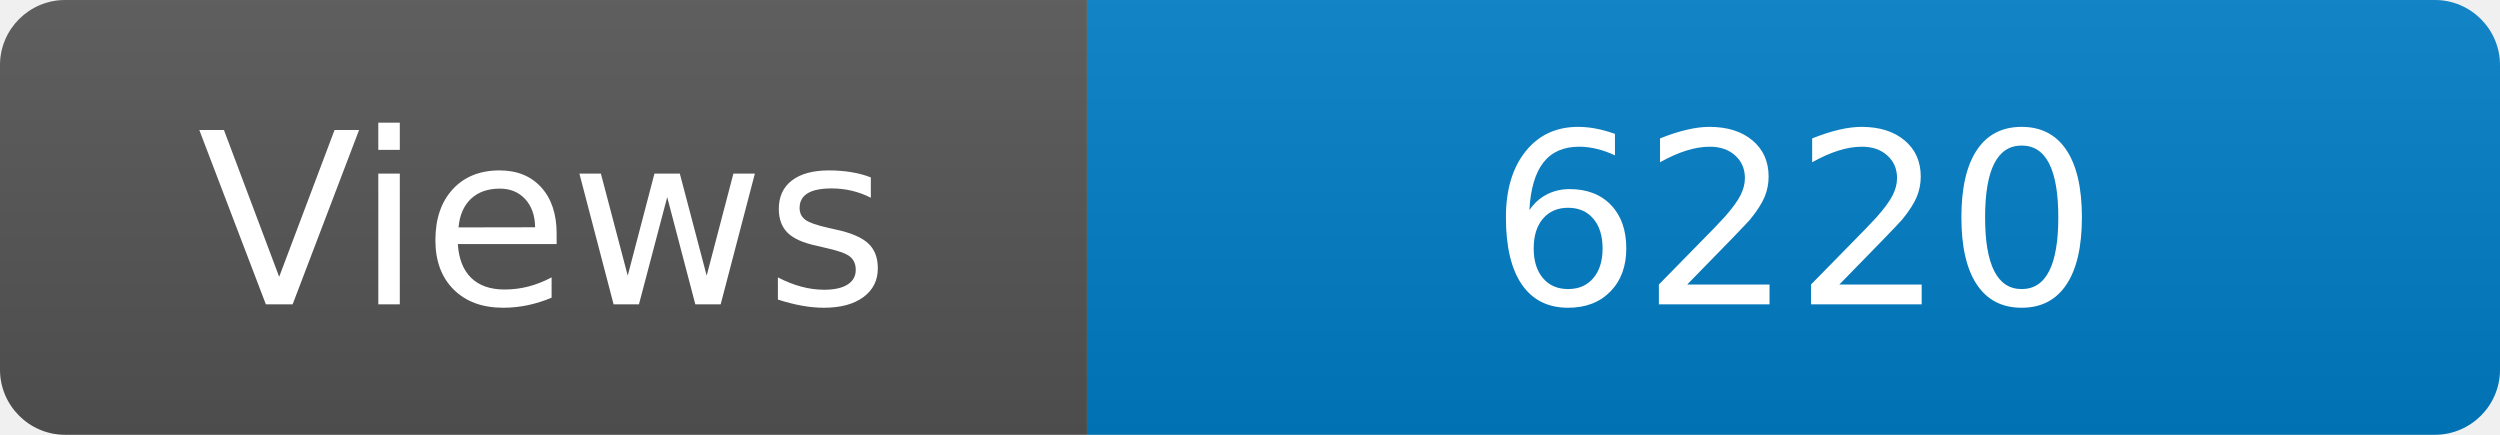
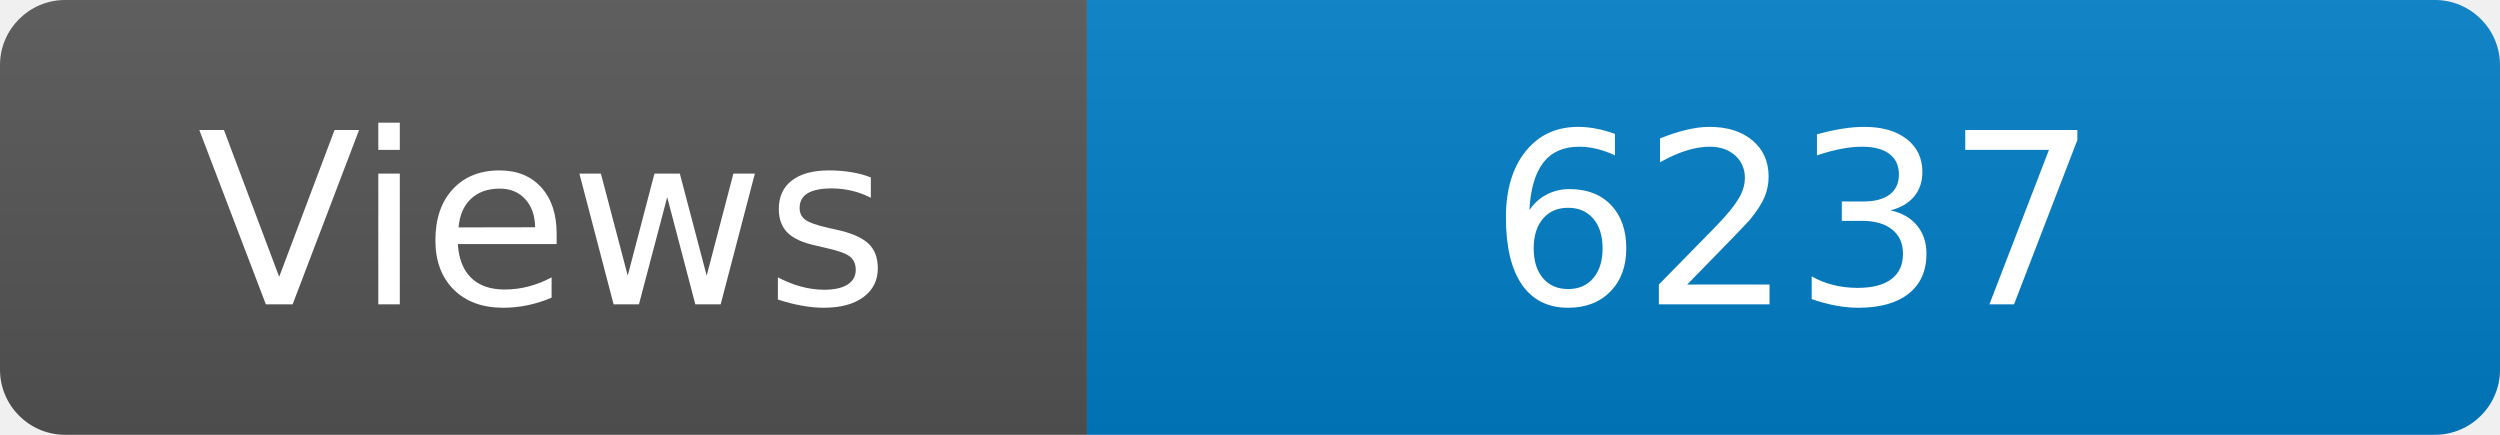
<svg xmlns="http://www.w3.org/2000/svg" width="115" height="20" role="img" aria-label="Maintained?: yes">
  <linearGradient id="s" x2="0" y2="100%">
    <stop offset="0" stop-color="#bbb" stop-opacity=".1" />
    <stop offset="1" stop-opacity=".1" />
  </linearGradient>
  <clipPath id="r">
    <rect width="115" height="20" rx="3" fill="#fff" />
  </clipPath>
  <g clip-path="url(#r)">
    <rect width="50" height="20" fill="#555" />
    <rect x="50" width="160" height="20" fill="#007ec6" />
    <rect width="115" height="20" fill="url(#s)" />
  </g>
  <g fill="#fff" text-anchor="middle" font-family="Verdana,Geneva,DejaVu Sans,sans-serif" font-size="110">
    <text x="250" y="140" transform="scale(.1)" fill="#fff">Views</text>
-     <text x="825" y="140" transform="scale(.1)" fill="#fff">6220</text>
+     <text x="825" y="140" transform="scale(.1)" fill="#fff">6237</text>
  </g>
</svg>
